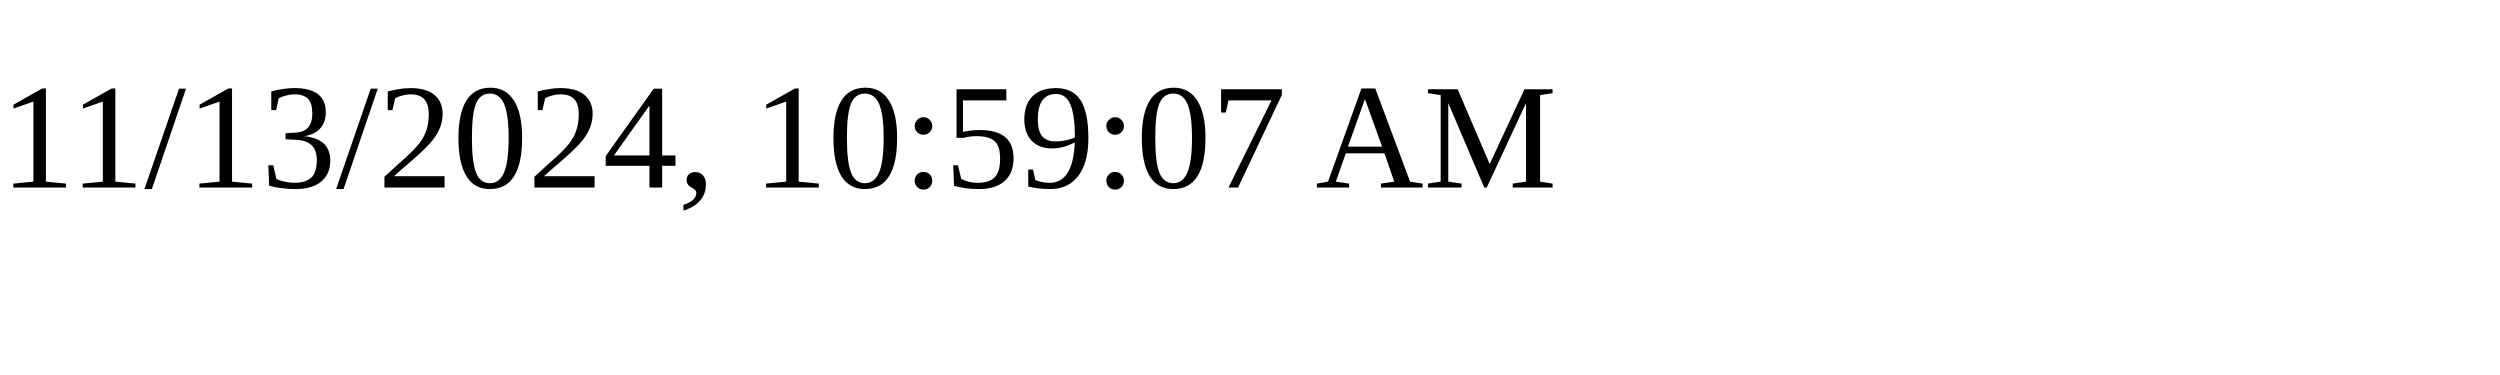
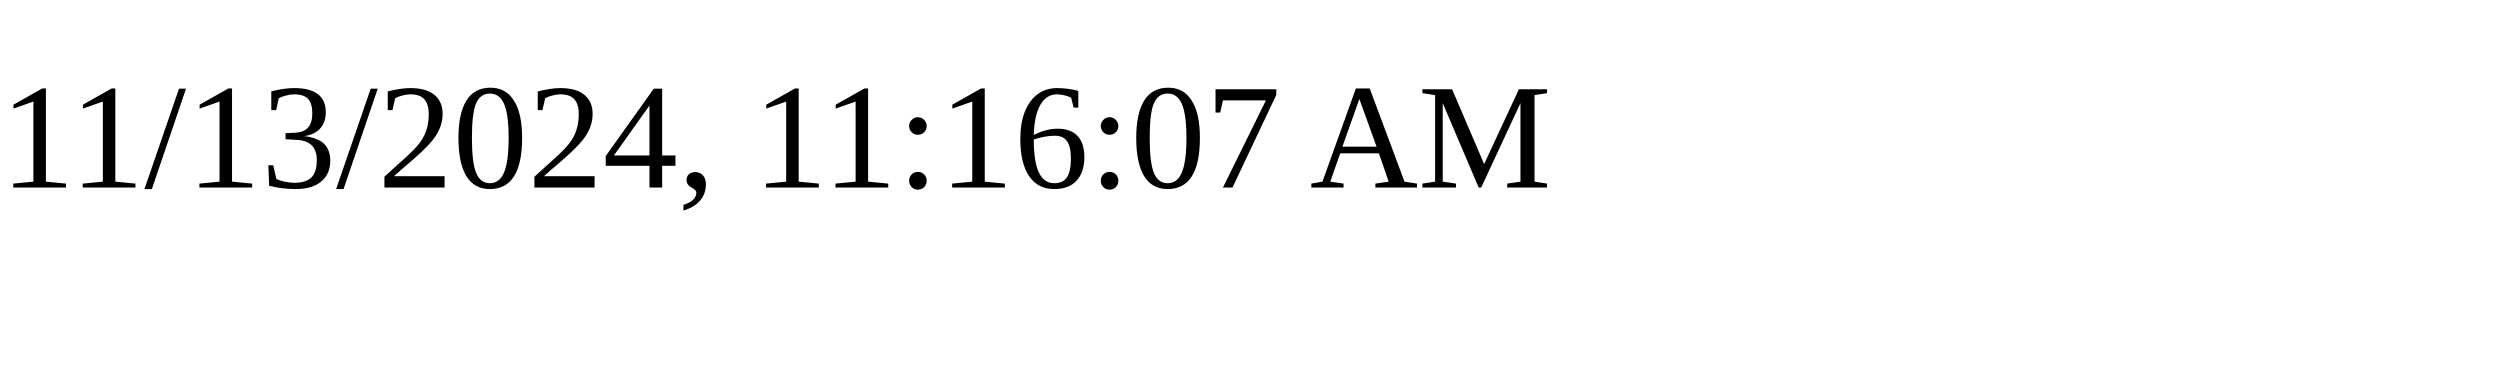
<svg xmlns="http://www.w3.org/2000/svg" height="30" width="200">
-   <text x="0" y="15">11/13/2024, 10:59:07 AM</text>
+   <text x="0" y="15">11/13/2024, 11:16:07 AM</text>
</svg>
